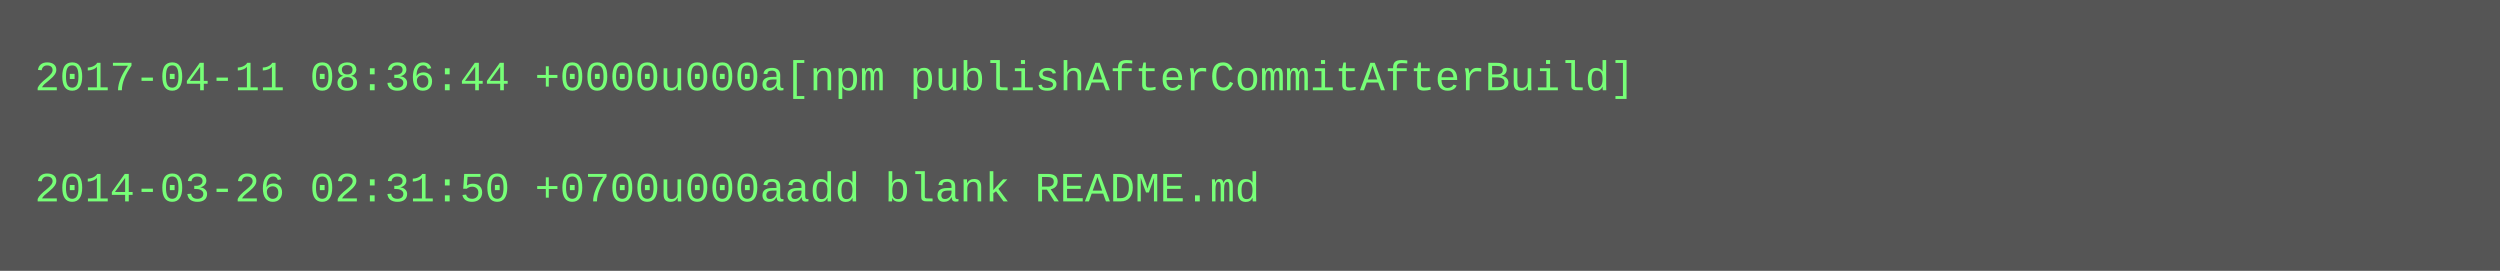
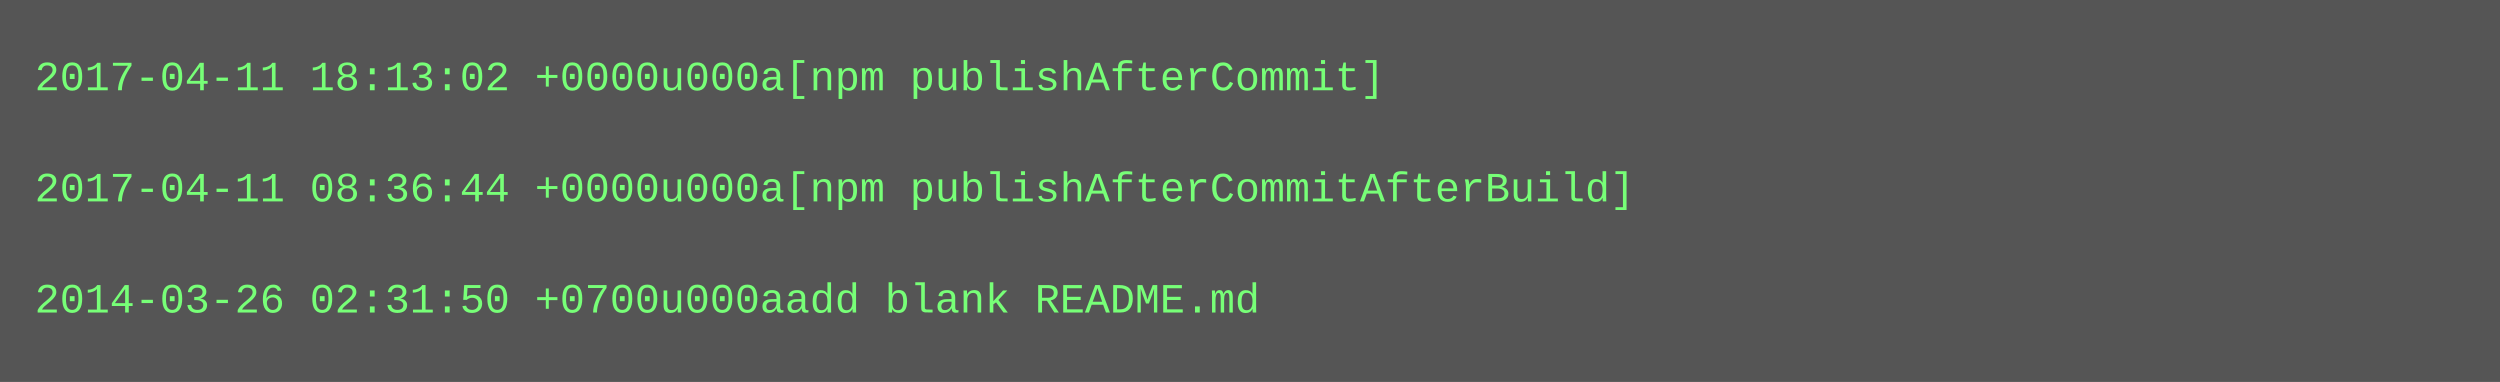
- <svg xmlns="http://www.w3.org/2000/svg" height="78" width="720">
-   <rect height="78" fill="#555" width="720" />
+ <svg xmlns="http://www.w3.org/2000/svg" height="110" width="720">
+   <rect height="110" fill="#555" width="720" />
  <text fill="#7f7" font-family="Courier New" font-size="12" xml:space="preserve">
-     <tspan x="10" y="26">2017-04-11 08:36:44 +0000u000a[npm publishAfterCommitAfterBuild]</tspan>
+     <tspan x="10" y="26">2017-04-11 18:13:02 +0000u000a[npm publishAfterCommit]</tspan>
    <tspan x="10" y="42" />
-     <tspan x="10" y="58">2014-03-26 02:31:50 +0700u000aadd blank README.md</tspan>
+     <tspan x="10" y="58">2017-04-11 08:36:44 +0000u000a[npm publishAfterCommitAfterBuild]</tspan>
+     <tspan x="10" y="74" />
+     <tspan x="10" y="90">2014-03-26 02:31:50 +0700u000aadd blank README.md</tspan>
  </text>
</svg>
